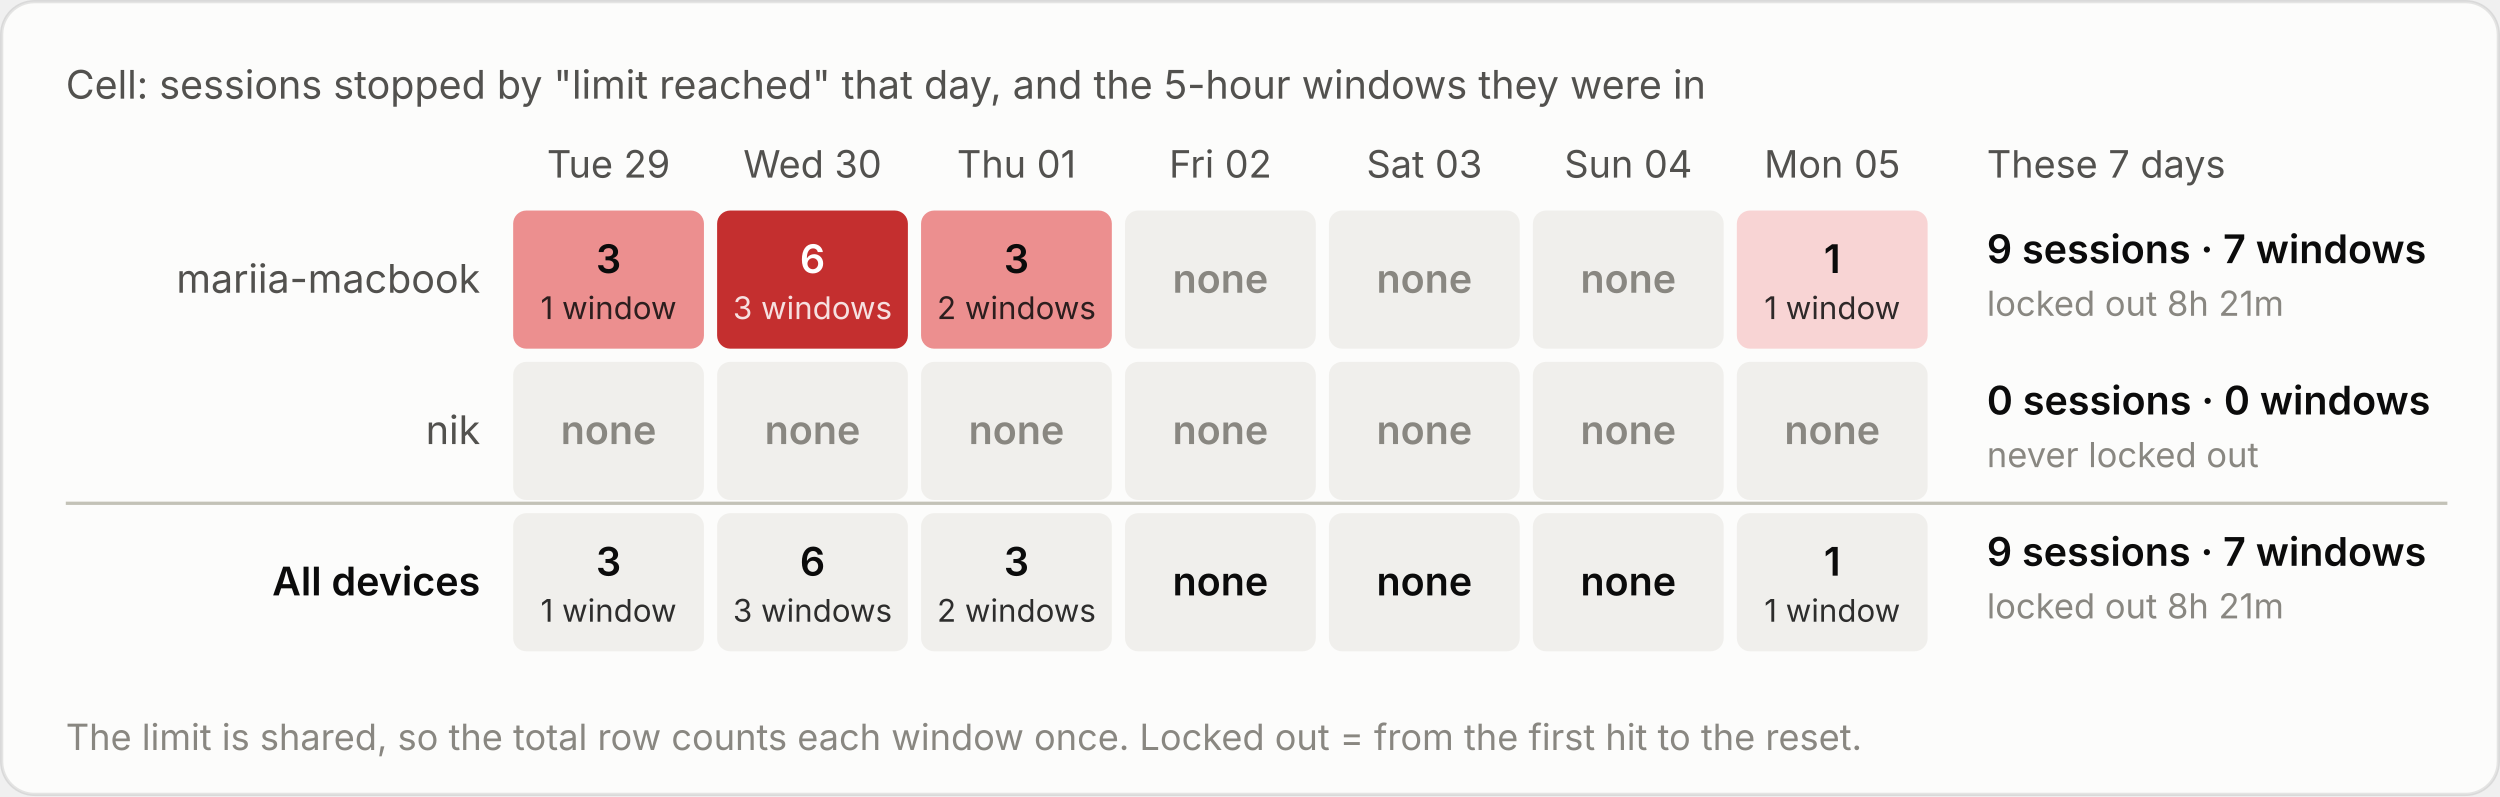
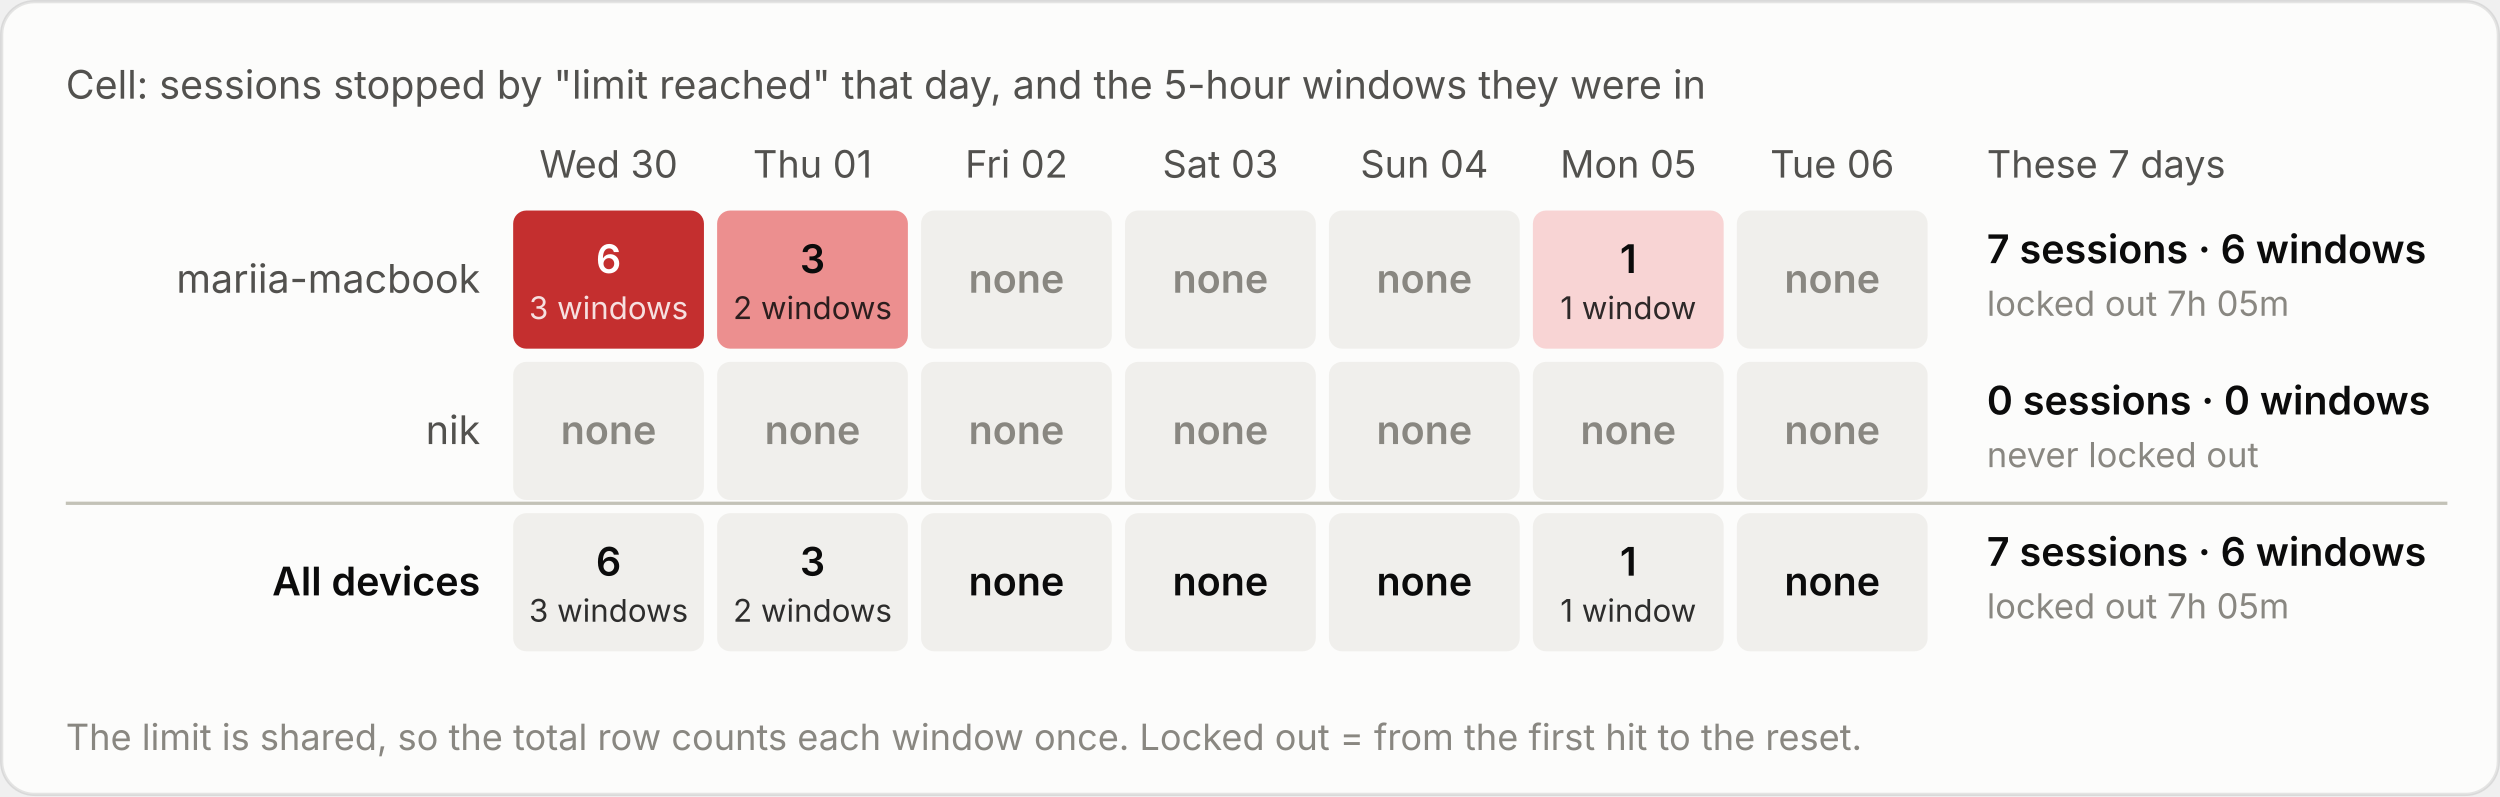
<svg xmlns="http://www.w3.org/2000/svg" viewBox="0 0 760 242" width="760" height="242" role="img" aria-label="Cell: sessions stopped by &quot;limit reached&quot; that day, and the 5-hour windows they were in">
  <style>text{font-family:system-ui,-apple-system,"Segoe UI",sans-serif;font-variant-numeric:tabular-nums}.bg{fill:#fcfcfb;stroke:rgba(11,11,11,.10)}.tp{fill:#0b0b0b}.ts{fill:#52514e}.tm{fill:#898781}.grid{stroke:#e1e0d9;stroke-width:1}.base{stroke:#c3c2b7;stroke-width:1}.so{fill:#b5b3ad}.lo{stroke:#b5b3ad}.qe{fill:#f0efec}.ring{stroke:#fcfcfb}.area{fill-opacity:.1}.s0{fill:#2a78d6}.l0{stroke:#2a78d6}.s1{fill:#eb6834}.l1{stroke:#eb6834}.s2{fill:#1baf7a}.l2{stroke:#1baf7a}.s3{fill:#eda100}.l3{stroke:#eda100}.s4{fill:#e87ba4}.l4{stroke:#e87ba4}.s5{fill:#008300}.l5{stroke:#008300}.s6{fill:#4a3aa7}.l6{stroke:#4a3aa7}.s7{fill:#e34948}.l7{stroke:#e34948}.q0{fill:#cde2fb}.q1{fill:#9ec5f4}.q2{fill:#6da7ec}.q3{fill:#3987e5}.q4{fill:#256abf}.q5{fill:#184f95}.q6{fill:#0d366b}.r0{fill:#f8d4d4}.r1{fill:#ec8f8f}.r2{fill:#c42f2f}.a0{fill:#fbe3e3}.a1{fill:#f5b8b8}.a2{fill:#ec8f8f}.a3{fill:#d65252}.a4{fill:#a82525}.tq0{fill:#0b0b0b}.tq1{fill:#0b0b0b}.tq2{fill:#0b0b0b}.tq3{fill:#ffffff}.tq4{fill:#ffffff}.tq5{fill:#ffffff}.tq6{fill:#ffffff}.tr0{fill:#0b0b0b}.tr1{fill:#0b0b0b}.tr2{fill:#ffffff}.ta0{fill:#0b0b0b}.ta1{fill:#0b0b0b}.ta2{fill:#0b0b0b}.ta3{fill:#ffffff}.ta4{fill:#ffffff}.tw{fill:#ffffff}@media (prefers-color-scheme:dark){.bg{fill:#1a1a19;stroke:rgba(255,255,255,.10)}.tp{fill:#fff}.ts{fill:#c3c2b7}.tm{fill:#898781}.grid{stroke:#2c2c2a}.base{stroke:#383835}.so{fill:#5c5b57}.lo{stroke:#5c5b57}.qe{fill:#262624}.ring{stroke:#1a1a19}.s0{fill:#3987e5}.l0{stroke:#3987e5}.s1{fill:#d95926}.l1{stroke:#d95926}.s2{fill:#199e70}.l2{stroke:#199e70}.s3{fill:#c98500}.l3{stroke:#c98500}.s4{fill:#d55181}.l4{stroke:#d55181}.s5{fill:#008300}.l5{stroke:#008300}.s6{fill:#9085e9}.l6{stroke:#9085e9}.s7{fill:#e66767}.l7{stroke:#e66767}.q0{fill:#16263a}.q1{fill:#123a66}.q2{fill:#184f95}.q3{fill:#256abf}.q4{fill:#3987e5}.q5{fill:#6da7ec}.q6{fill:#b7d3f6}.r0{fill:#4a2023}.r1{fill:#8c2c2f}.r2{fill:#e25555}.a0{fill:#3a1a1c}.a1{fill:#5e2427}.a2{fill:#8c2c2f}.a3{fill:#c43c3f}.a4{fill:#f07070}.tq0{fill:#ffffff}.tq1{fill:#ffffff}.tq2{fill:#ffffff}.tq3{fill:#ffffff}.tq4{fill:#ffffff}.tq5{fill:#0b0b0b}.tq6{fill:#0b0b0b}.tr0{fill:#ffffff}.tr1{fill:#ffffff}.tr2{fill:#ffffff}.ta0{fill:#ffffff}.ta1{fill:#ffffff}.ta2{fill:#ffffff}.ta3{fill:#ffffff}.ta4{fill:#0b0b0b}.tw{fill:#ffffff}}</style>
  <rect class="bg" x=".5" y=".5" width="759" height="241" rx="10" />
  <text class="ts" x="20" y="30" font-size="12">Cell: sessions stopped by "limit reached" that day, and the 5-hour windows they were in</text>
  <g transform="translate(0,-20)">
-     <text class="ts" x="185.0" y="74" font-size="11.5" text-anchor="middle">Tue 29</text>
-     <text class="ts" x="247.0" y="74" font-size="11.5" text-anchor="middle">Wed 30</text>
-     <text class="ts" x="309.0" y="74" font-size="11.5" text-anchor="middle">Thu 01</text>
-     <text class="ts" x="371.0" y="74" font-size="11.5" text-anchor="middle">Fri 02</text>
-     <text class="ts" x="433.0" y="74" font-size="11.5" text-anchor="middle">Sat 03</text>
-     <text class="ts" x="495.0" y="74" font-size="11.5" text-anchor="middle">Sun 04</text>
-     <text class="ts" x="557.0" y="74" font-size="11.5" text-anchor="middle">Mon 05</text>
+     <text class="ts" x="185.0" y="74" font-size="11.5" text-anchor="middle">Wed 30</text>
+     <text class="ts" x="247.0" y="74" font-size="11.5" text-anchor="middle">Thu 01</text>
+     <text class="ts" x="309.0" y="74" font-size="11.5" text-anchor="middle">Fri 02</text>
+     <text class="ts" x="371.0" y="74" font-size="11.5" text-anchor="middle">Sat 03</text>
+     <text class="ts" x="433.0" y="74" font-size="11.5" text-anchor="middle">Sun 04</text>
+     <text class="ts" x="495.0" y="74" font-size="11.5" text-anchor="middle">Mon 05</text>
+     <text class="ts" x="557.0" y="74" font-size="11.5" text-anchor="middle">Tue 06</text>
    <text class="ts" x="604" y="74" font-size="11.5">These 7 days</text>
    <text class="ts" x="146" y="109.0" font-size="12" text-anchor="end">mariia-macbook</text>
-     <rect class="r1" x="156.0" y="84" width="58" height="42" rx="4" />
-     <text class="tr1" x="185.0" y="103.0" font-size="12" font-weight="600" text-anchor="middle">3</text>
-     <text class="tr1" x="185.0" y="117.0" font-size="9.5" text-anchor="middle" opacity=".85">1 window</text>
-     <rect class="r2" x="218.0" y="84" width="58" height="42" rx="4" />
-     <text class="tr2" x="247.0" y="103.0" font-size="12" font-weight="600" text-anchor="middle">6</text>
-     <text class="tr2" x="247.0" y="117.0" font-size="9.5" text-anchor="middle" opacity=".85">3 windows</text>
-     <rect class="r1" x="280.0" y="84" width="58" height="42" rx="4" />
-     <text class="tr1" x="309.0" y="103.0" font-size="12" font-weight="600" text-anchor="middle">3</text>
-     <text class="tr1" x="309.0" y="117.0" font-size="9.5" text-anchor="middle" opacity=".85">2 windows</text>
+     <rect class="r2" x="156.0" y="84" width="58" height="42" rx="4" />
+     <text class="tr2" x="185.0" y="103.0" font-size="12" font-weight="600" text-anchor="middle">6</text>
+     <text class="tr2" x="185.0" y="117.0" font-size="9.5" text-anchor="middle" opacity=".85">3 windows</text>
+     <rect class="r1" x="218.0" y="84" width="58" height="42" rx="4" />
+     <text class="tr1" x="247.0" y="103.0" font-size="12" font-weight="600" text-anchor="middle">3</text>
+     <text class="tr1" x="247.0" y="117.0" font-size="9.5" text-anchor="middle" opacity=".85">2 windows</text>
+     <rect class="qe" x="280.0" y="84" width="58" height="42" rx="4" />
+     <text class="tm" x="309.0" y="109.0" font-size="12" font-weight="600" text-anchor="middle">none</text>
    <rect class="qe" x="342.0" y="84" width="58" height="42" rx="4" />
    <text class="tm" x="371.0" y="109.0" font-size="12" font-weight="600" text-anchor="middle">none</text>
    <rect class="qe" x="404.0" y="84" width="58" height="42" rx="4" />
    <text class="tm" x="433.0" y="109.0" font-size="12" font-weight="600" text-anchor="middle">none</text>
-     <rect class="qe" x="466.0" y="84" width="58" height="42" rx="4" />
-     <text class="tm" x="495.0" y="109.0" font-size="12" font-weight="600" text-anchor="middle">none</text>
-     <rect class="r0" x="528.0" y="84" width="58" height="42" rx="4" />
-     <text class="tr0" x="557.0" y="103.0" font-size="12" font-weight="600" text-anchor="middle">1</text>
-     <text class="tr0" x="557.0" y="117.0" font-size="9.5" text-anchor="middle" opacity=".85">1 window</text>
-     <text class="tp" x="604" y="100.0" font-size="12" font-weight="600">9 sessions · 7 windows</text>
-     <text class="tm" x="604" y="116.0" font-size="10.5">locked out 8h 21m</text>
+     <rect class="r0" x="466.0" y="84" width="58" height="42" rx="4" />
+     <text class="tr0" x="495.0" y="103.0" font-size="12" font-weight="600" text-anchor="middle">1</text>
+     <text class="tr0" x="495.0" y="117.0" font-size="9.5" text-anchor="middle" opacity=".85">1 window</text>
+     <rect class="qe" x="528.0" y="84" width="58" height="42" rx="4" />
+     <text class="tm" x="557.0" y="109.0" font-size="12" font-weight="600" text-anchor="middle">none</text>
+     <text class="tp" x="604" y="100.0" font-size="12" font-weight="600">7 sessions · 6 windows</text>
+     <text class="tm" x="604" y="116.0" font-size="10.5">locked out 7h 05m</text>
    <text class="ts" x="146" y="155.0" font-size="12" text-anchor="end">nik</text>
    <rect class="qe" x="156.0" y="130" width="58" height="42" rx="4" />
    <text class="tm" x="185.0" y="155.0" font-size="12" font-weight="600" text-anchor="middle">none</text>
    <rect class="qe" x="218.0" y="130" width="58" height="42" rx="4" />
    <text class="tm" x="247.0" y="155.0" font-size="12" font-weight="600" text-anchor="middle">none</text>
    <rect class="qe" x="280.0" y="130" width="58" height="42" rx="4" />
    <text class="tm" x="309.0" y="155.0" font-size="12" font-weight="600" text-anchor="middle">none</text>
    <rect class="qe" x="342.0" y="130" width="58" height="42" rx="4" />
    <text class="tm" x="371.0" y="155.0" font-size="12" font-weight="600" text-anchor="middle">none</text>
    <rect class="qe" x="404.0" y="130" width="58" height="42" rx="4" />
    <text class="tm" x="433.0" y="155.0" font-size="12" font-weight="600" text-anchor="middle">none</text>
    <rect class="qe" x="466.0" y="130" width="58" height="42" rx="4" />
    <text class="tm" x="495.0" y="155.0" font-size="12" font-weight="600" text-anchor="middle">none</text>
    <rect class="qe" x="528.0" y="130" width="58" height="42" rx="4" />
    <text class="tm" x="557.0" y="155.0" font-size="12" font-weight="600" text-anchor="middle">none</text>
    <text class="tp" x="604" y="146.0" font-size="12" font-weight="600">0 sessions · 0 windows</text>
    <text class="tm" x="604" y="162.0" font-size="10.5">never locked out</text>
    <line class="base" x1="20" x2="744" y1="173" y2="173" />
    <text class="tp" x="146" y="201.0" font-size="12" text-anchor="end" font-weight="600">All devices</text>
    <rect class="qe" x="156.0" y="176" width="58" height="42" rx="4" />
-     <text class="tp" x="185.0" y="195.0" font-size="12" font-weight="600" text-anchor="middle">3</text>
-     <text class="tp" x="185.0" y="209.0" font-size="9.5" text-anchor="middle" opacity=".85">1 window</text>
+     <text class="tp" x="185.0" y="195.0" font-size="12" font-weight="600" text-anchor="middle">6</text>
+     <text class="tp" x="185.0" y="209.0" font-size="9.5" text-anchor="middle" opacity=".85">3 windows</text>
    <rect class="qe" x="218.0" y="176" width="58" height="42" rx="4" />
-     <text class="tp" x="247.0" y="195.0" font-size="12" font-weight="600" text-anchor="middle">6</text>
-     <text class="tp" x="247.0" y="209.0" font-size="9.5" text-anchor="middle" opacity=".85">3 windows</text>
+     <text class="tp" x="247.0" y="195.0" font-size="12" font-weight="600" text-anchor="middle">3</text>
+     <text class="tp" x="247.0" y="209.0" font-size="9.5" text-anchor="middle" opacity=".85">2 windows</text>
    <rect class="qe" x="280.0" y="176" width="58" height="42" rx="4" />
-     <text class="tp" x="309.0" y="195.0" font-size="12" font-weight="600" text-anchor="middle">3</text>
-     <text class="tp" x="309.0" y="209.0" font-size="9.5" text-anchor="middle" opacity=".85">2 windows</text>
+     <text class="tp" x="309.0" y="201.0" font-size="12" font-weight="600" text-anchor="middle">none</text>
    <rect class="qe" x="342.0" y="176" width="58" height="42" rx="4" />
    <text class="tp" x="371.0" y="201.0" font-size="12" font-weight="600" text-anchor="middle">none</text>
    <rect class="qe" x="404.0" y="176" width="58" height="42" rx="4" />
    <text class="tp" x="433.0" y="201.0" font-size="12" font-weight="600" text-anchor="middle">none</text>
    <rect class="qe" x="466.0" y="176" width="58" height="42" rx="4" />
-     <text class="tp" x="495.0" y="201.0" font-size="12" font-weight="600" text-anchor="middle">none</text>
+     <text class="tp" x="495.0" y="195.0" font-size="12" font-weight="600" text-anchor="middle">1</text>
+     <text class="tp" x="495.0" y="209.0" font-size="9.5" text-anchor="middle" opacity=".85">1 window</text>
    <rect class="qe" x="528.0" y="176" width="58" height="42" rx="4" />
-     <text class="tp" x="557.0" y="195.0" font-size="12" font-weight="600" text-anchor="middle">1</text>
-     <text class="tp" x="557.0" y="209.0" font-size="9.5" text-anchor="middle" opacity=".85">1 window</text>
-     <text class="tp" x="604" y="192.0" font-size="12" font-weight="600">9 sessions · 7 windows</text>
-     <text class="tm" x="604" y="208.0" font-size="10.5">locked out 8h 21m</text>
+     <text class="tp" x="557.0" y="201.0" font-size="12" font-weight="600" text-anchor="middle">none</text>
+     <text class="tp" x="604" y="192.0" font-size="12" font-weight="600">7 sessions · 6 windows</text>
+     <text class="tm" x="604" y="208.0" font-size="10.5">locked out 7h 05m</text>
    <text class="tm" x="20" y="248" font-size="11">The limit is shared, so the total row counts each window once. Locked out = from the first hit to the reset.</text>
  </g>
</svg>
